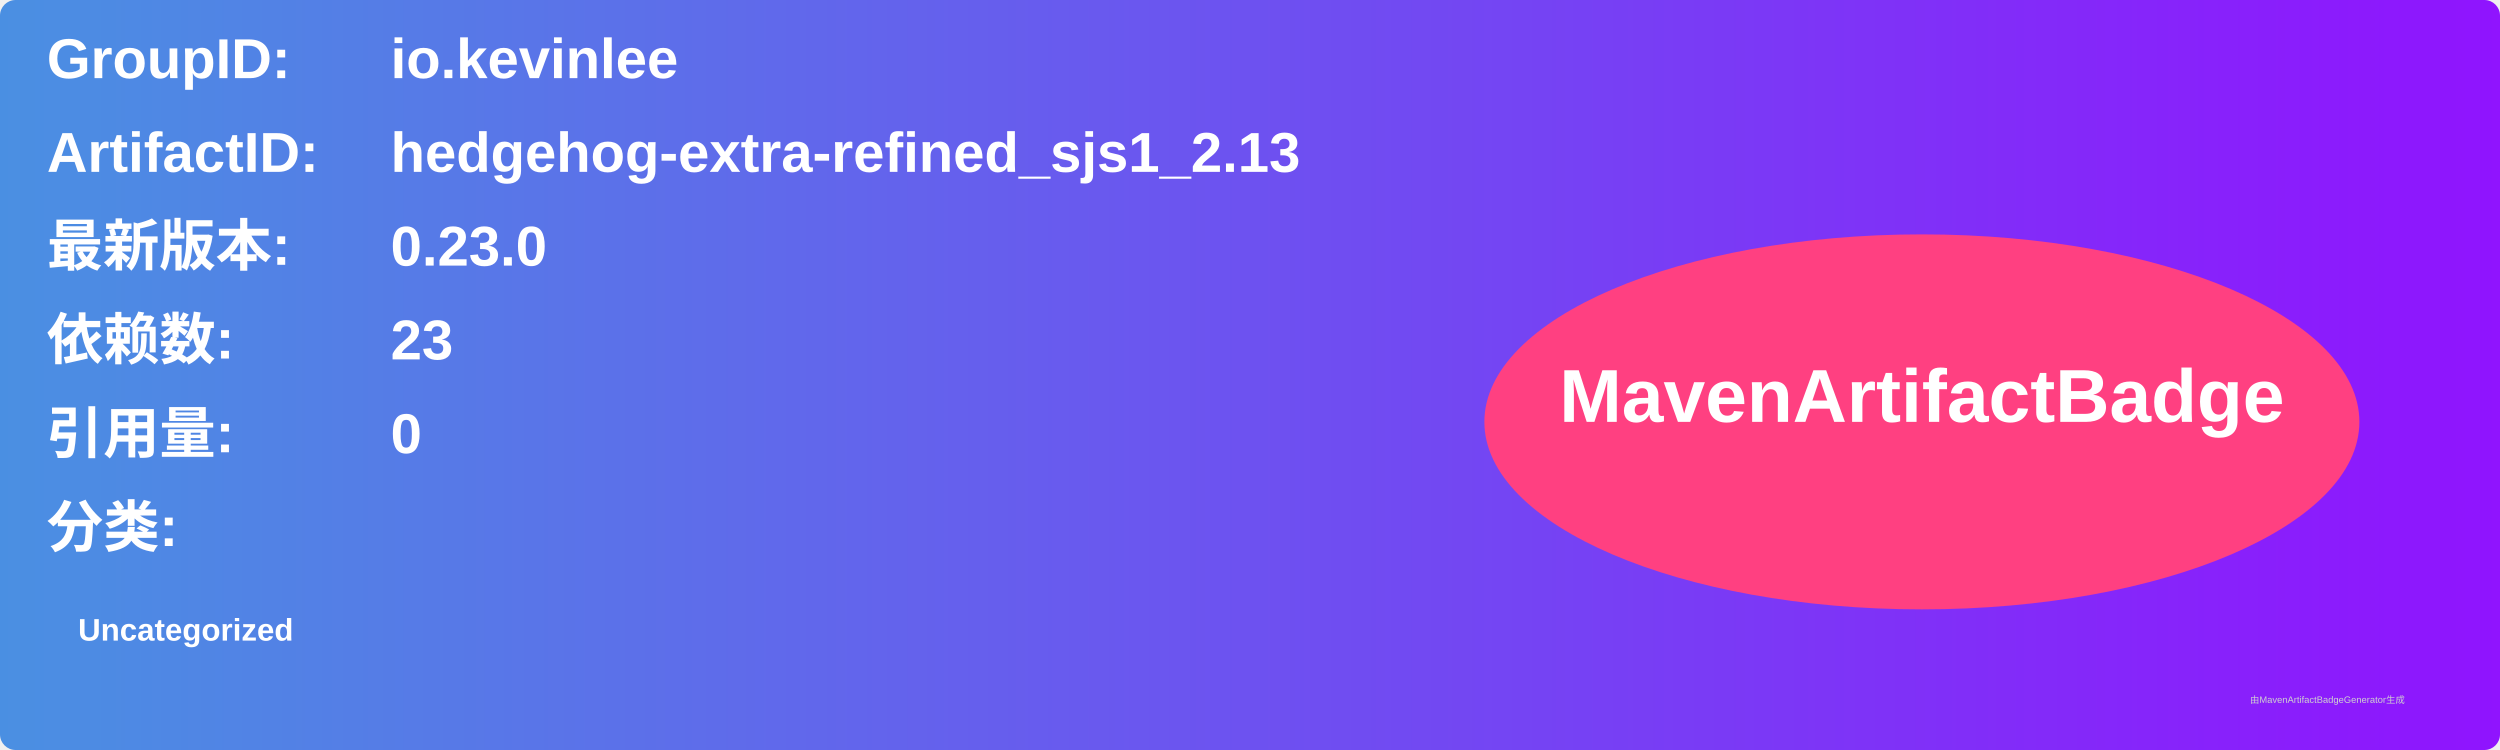
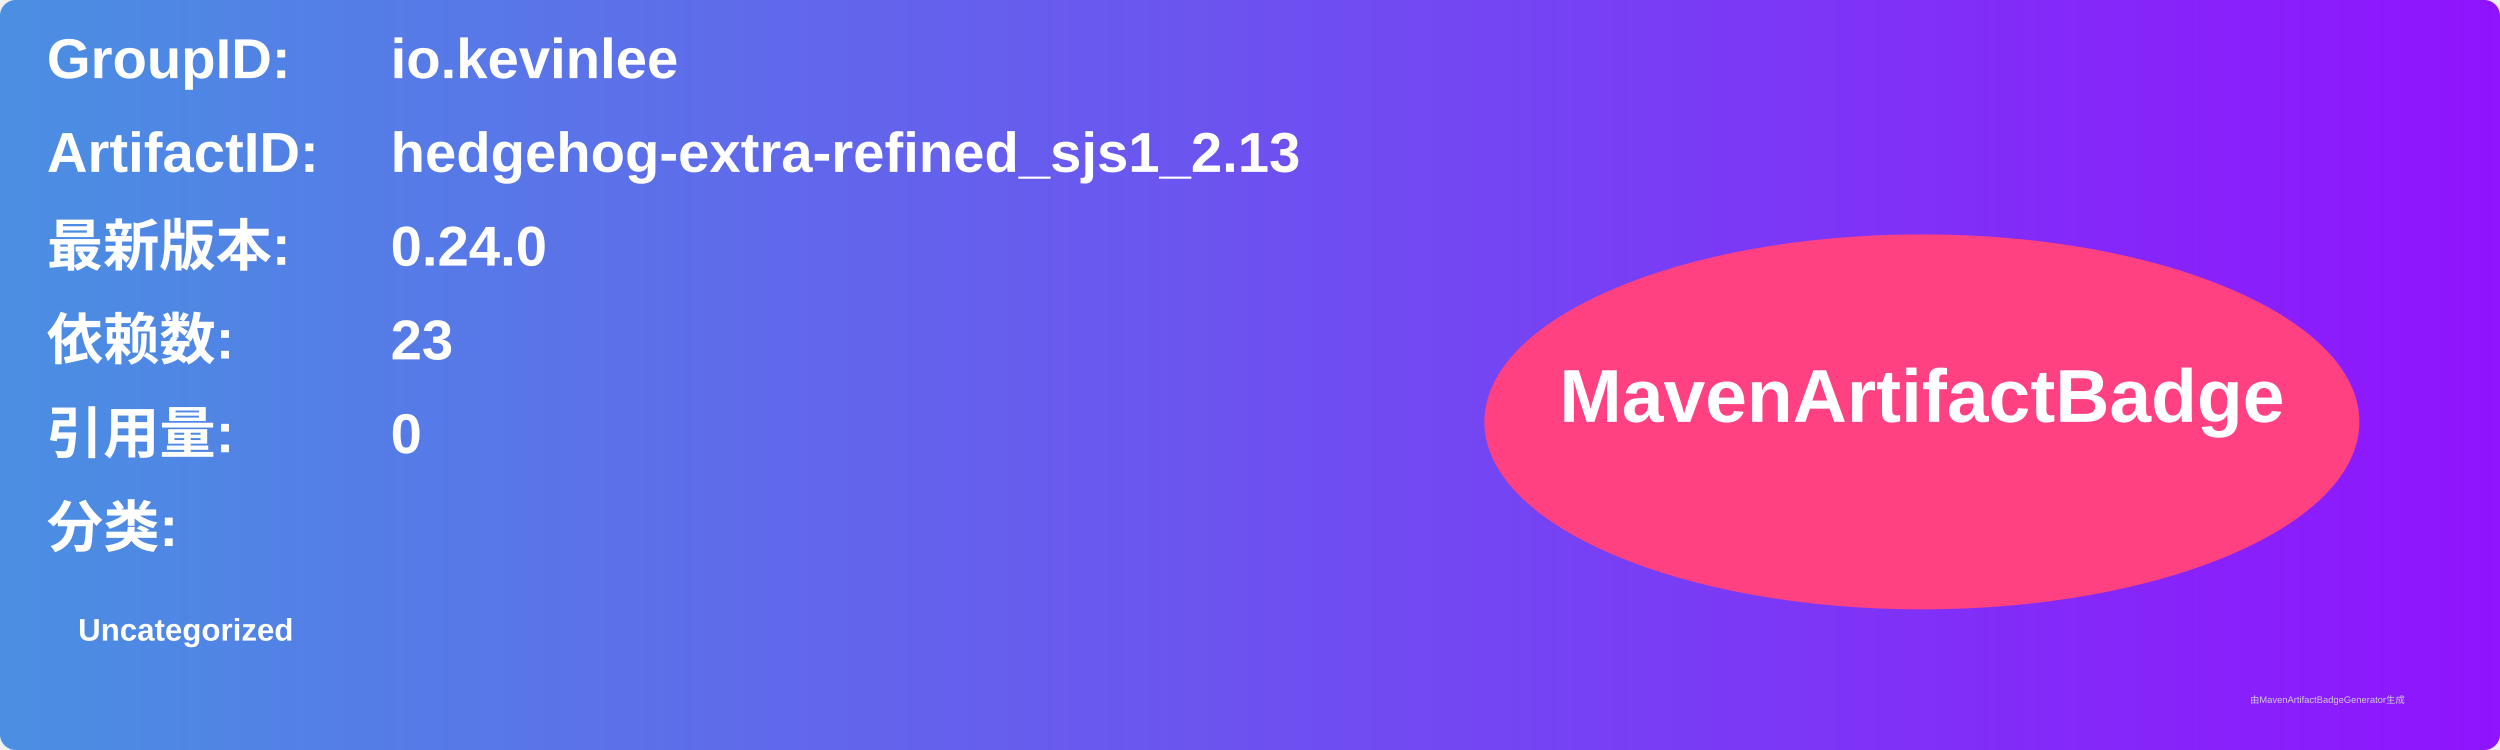
<svg xmlns="http://www.w3.org/2000/svg" width="800" height="240" viewBox="0 0 800 240">
  <linearGradient id="grad" x1="0%" y1="0%" x2="100%" y2="0%">
    <stop offset="0%" stop-color="#4a90e2" />
    <stop offset="100%" stop-color="#9013fe" />
  </linearGradient>
  <rect width="100%" height="100%" rx="5" ry="5" fill="url(#grad)" />
  <g transform="translate(15, 15)">
    <text x="0" y="10" font-family="Arial" font-size="18" fill="white" font-weight="bold" width="260">GroupID:</text>
    <text x="110" y="10" font-family="Arial" font-size="18" fill="white" font-weight="bold" width="460">io.kevinlee</text>
    <text x="0" y="40" font-family="Arial" font-size="18" fill="white" font-weight="bold" width="260">ArtifactID:</text>
    <text x="110" y="40" font-family="Arial" font-size="18" fill="white" font-weight="bold" width="460">hedgehog-extra-refined_sjs1_2.13</text>
    <text x="0" y="70" font-family="Arial" font-size="18" fill="white" font-weight="bold">最新版本:</text>
    <text x="110" y="70" font-family="Arial" font-size="18" fill="white" font-weight="bold">
-       <tspan font-weight="bold">0.23.0</tspan>
+       <tspan font-weight="bold">0.24.0</tspan>
    </text>
    <text x="0" y="100" font-family="Arial" font-size="18" fill="white" font-weight="bold">依赖数: </text>
    <text x="110" y="100" font-family="Arial" font-size="18" fill="white">
      <tspan font-weight="bold">23</tspan>
    </text>
    <text x="0" y="130" font-family="Arial" font-size="18" fill="white" font-weight="bold">引用量: </text>
    <text x="110" y="130" font-family="Arial" font-size="18" fill="white">
      <tspan font-weight="bold">0</tspan>
    </text>
    <text x="0" y="160" font-family="Arial" font-size="18" fill="white" font-weight="bold">分类:</text>
    <text x="10" y="190" font-family="Arial" font-size="10" fill="white">
      <tspan font-weight="bold">Uncategorized</tspan>
    </text>
    <ellipse cx="600" cy="120" rx="140" ry="60" fill="#ff4081" />
    <text x="600" y="120" text-anchor="middle" font-family="Arial" font-size="24" fill="white" font-weight="bold">MavenArtifactBadge</text>
  </g>
  <text x="720" y="225" font-family="Arial" font-size="3" fill="#d0d0d0">由MavenArtifactBadgeGenerator生成</text>
</svg>
